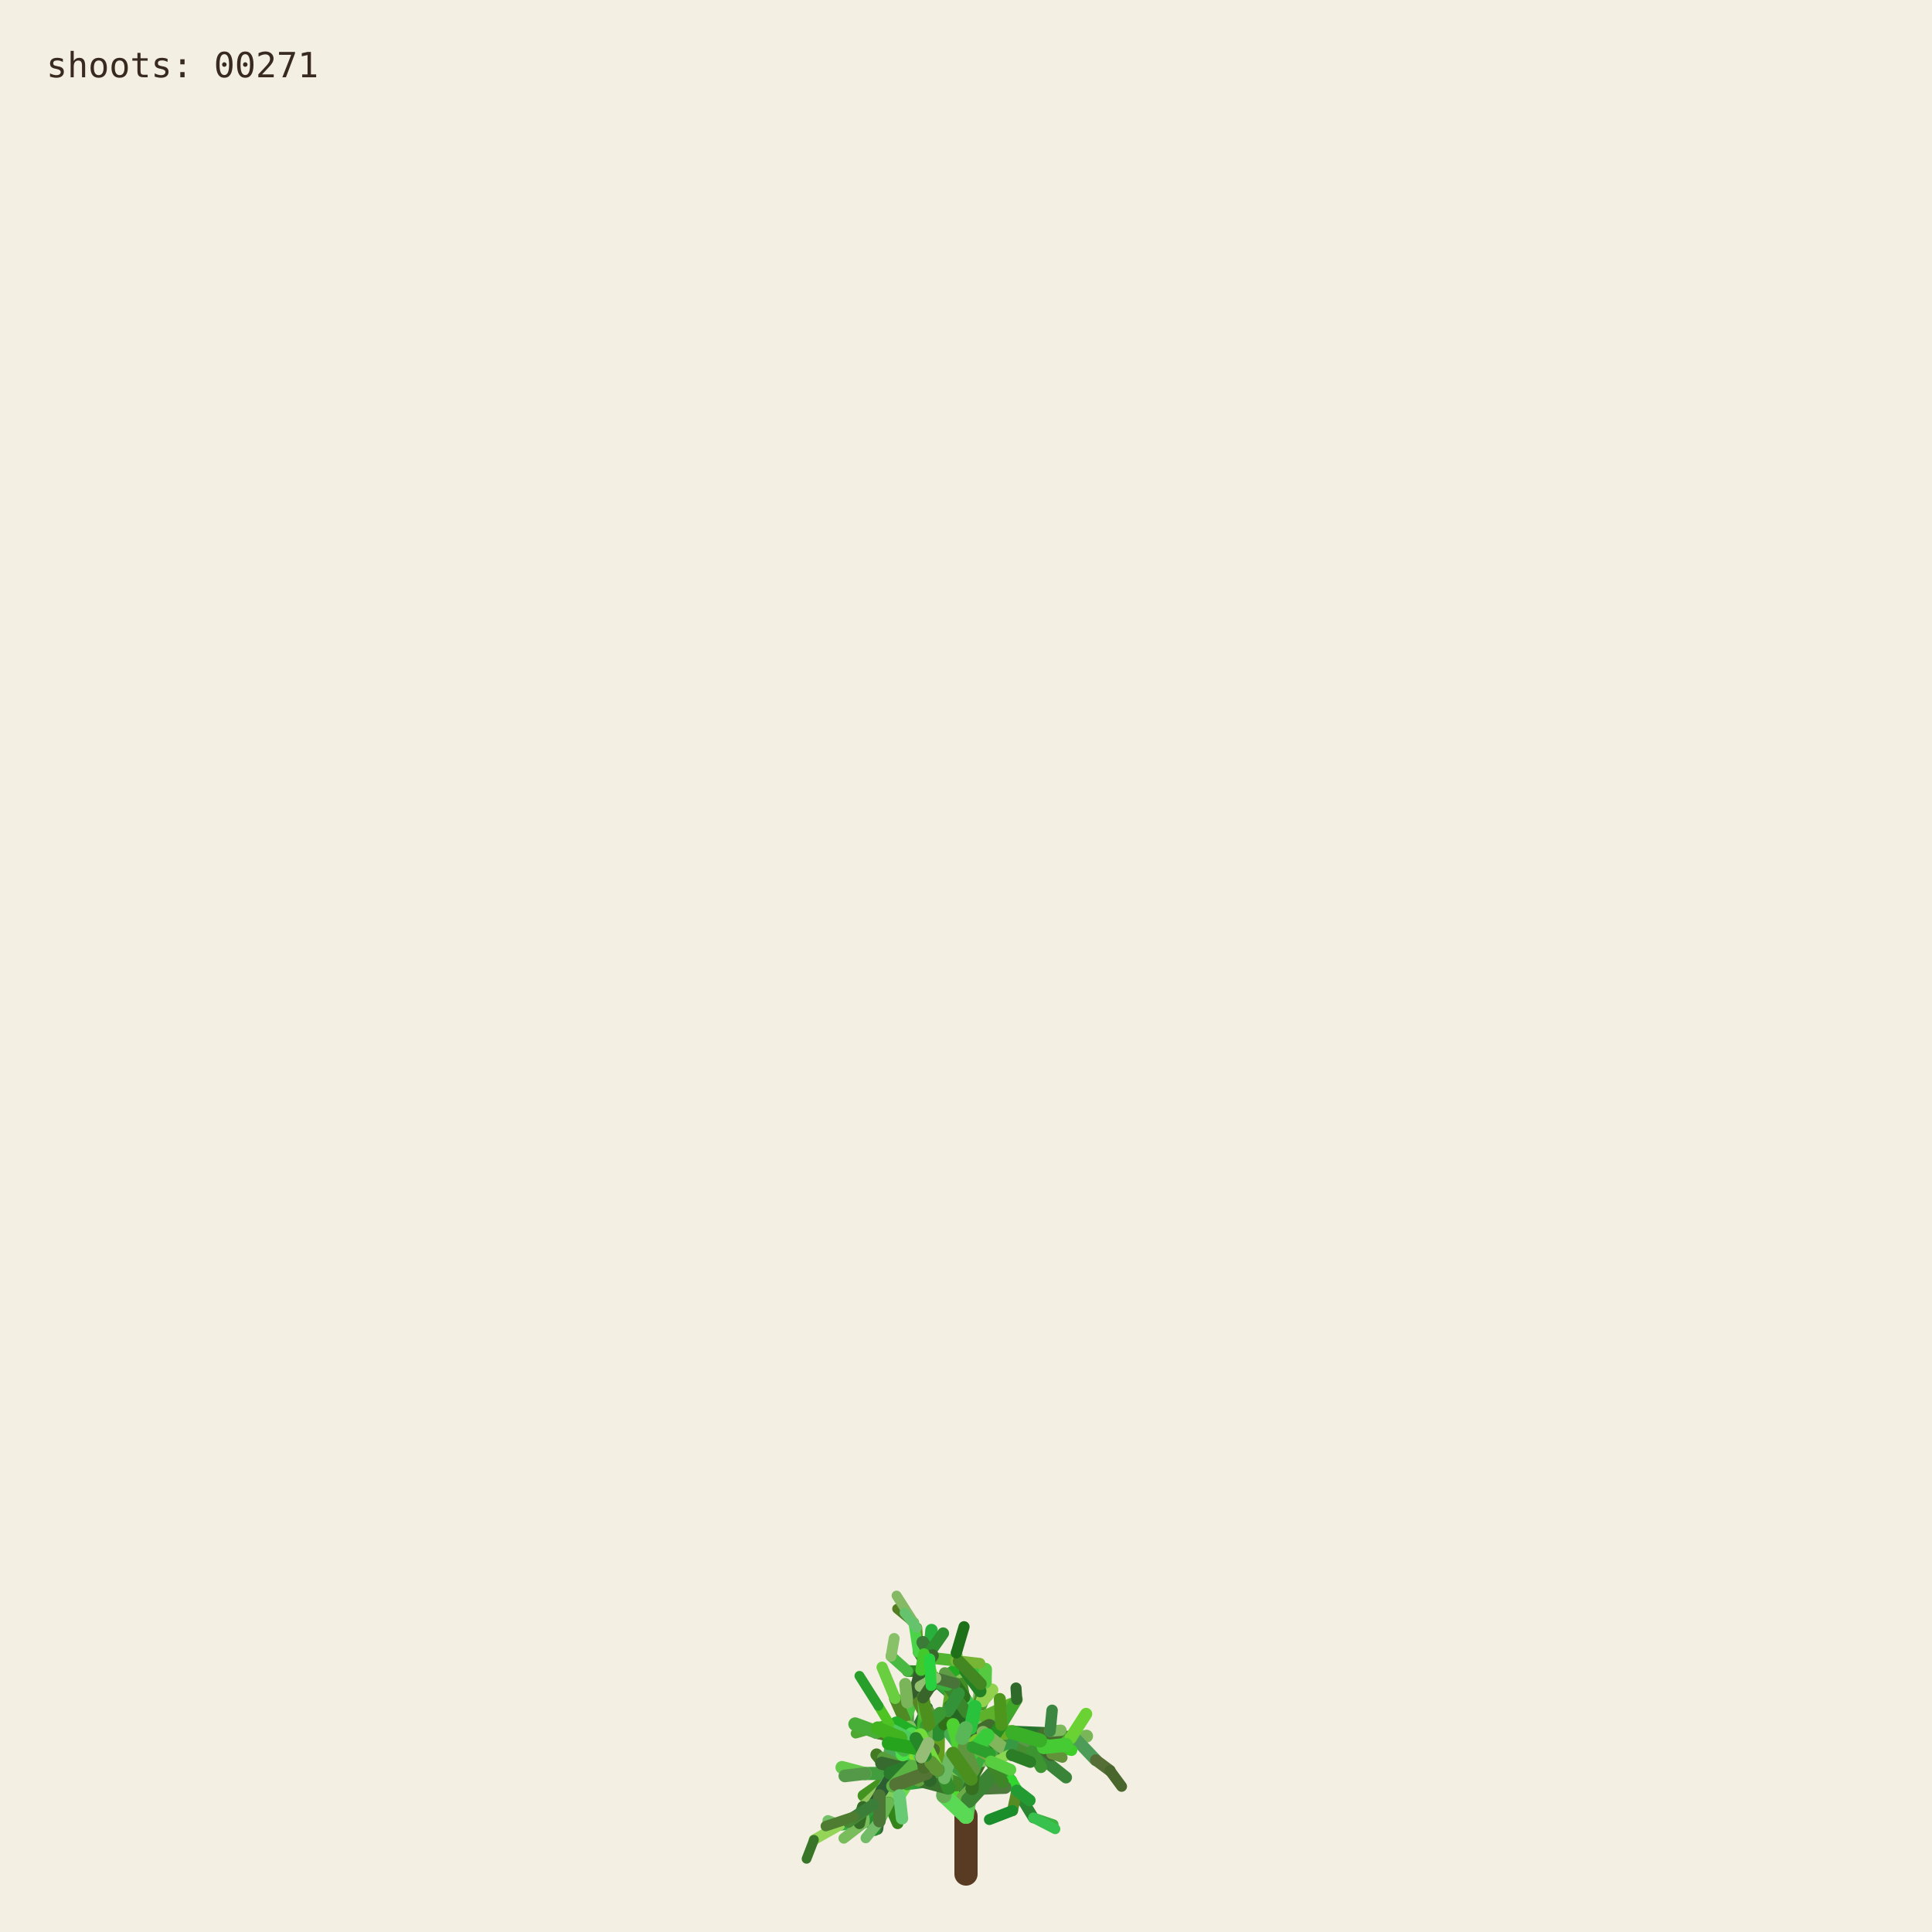
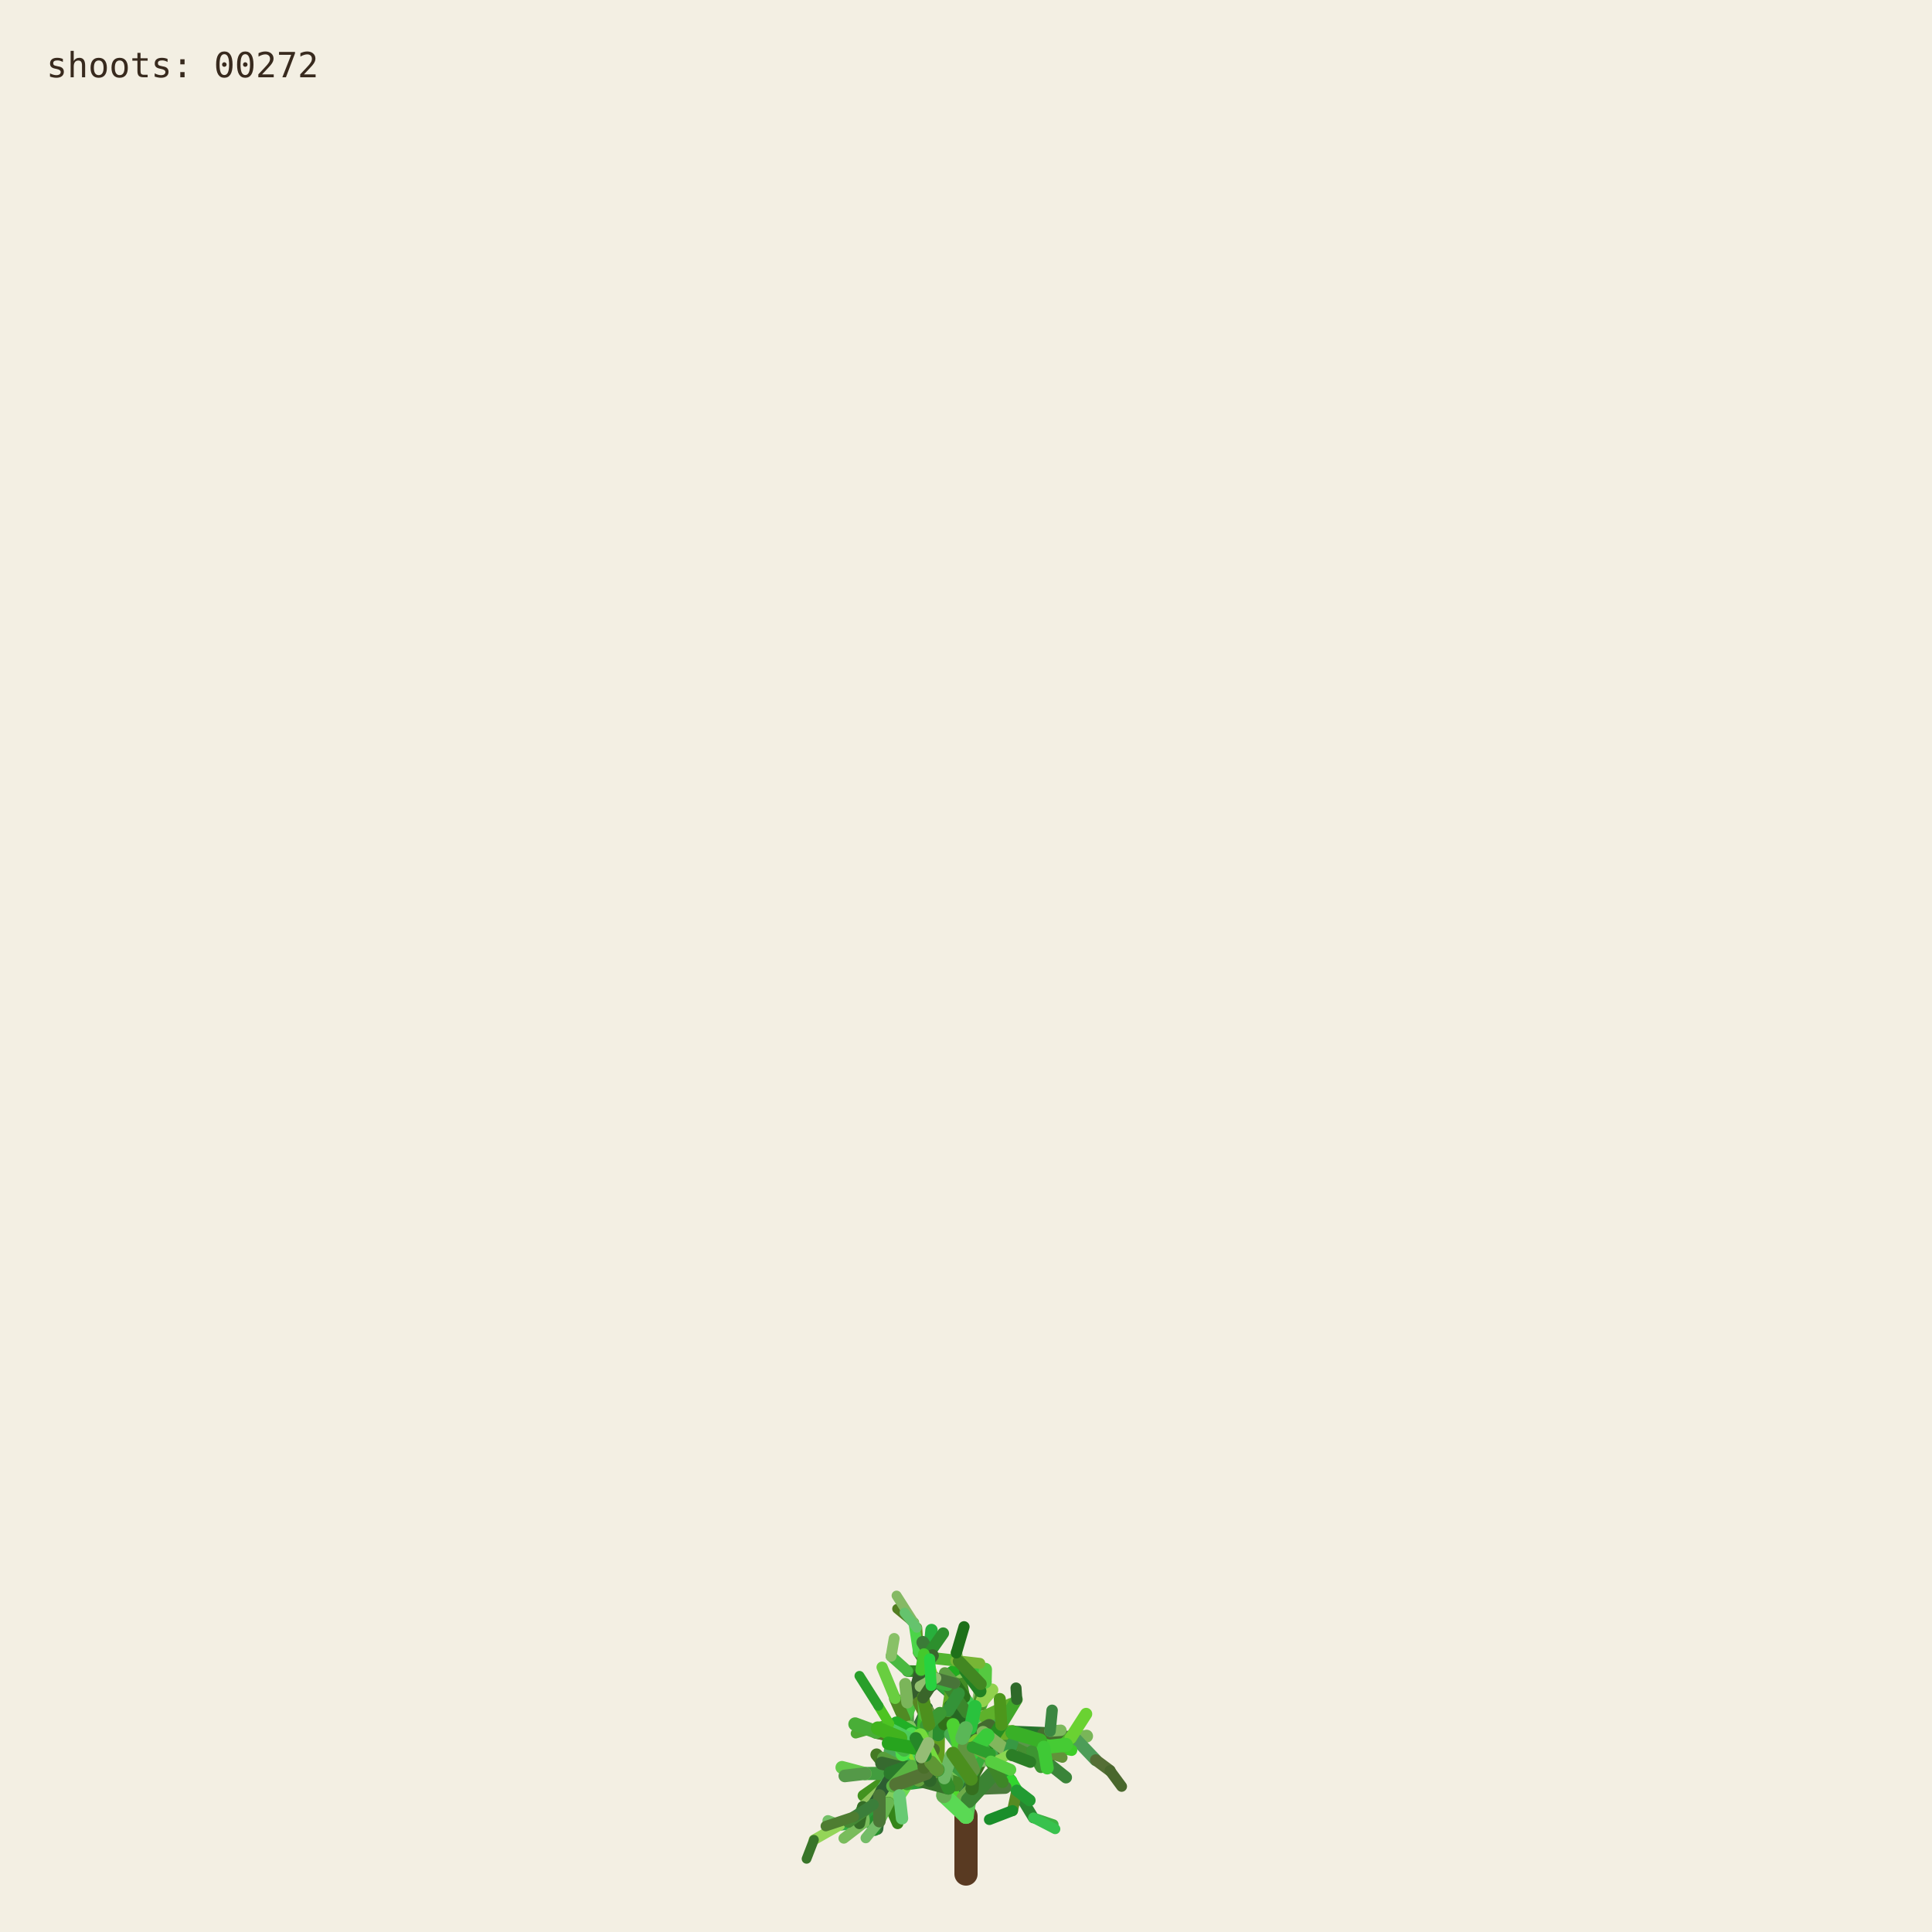
<svg xmlns="http://www.w3.org/2000/svg" viewBox="0 0 1000 1000" role="img" aria-labelledby="title desc">
  <rect width="1000" height="1000" fill="#f3efe3" />
  <g fill="none" stroke-linecap="round">
    <path d="M500 970 L500 940" stroke="#593a22" stroke-width="12" />
    <path d="M500.000 940.000 L494.591 923.254" stroke="hsl(89 50% 51%)" stroke-width="8.067" data-shoot="1" />
    <path d="M500.000 940.000 L498.548 930.480" stroke="hsl(108 42% 32%)" stroke-width="7.603" data-shoot="2" />
    <path d="M494.591 923.254 L485.237 916.016" stroke="hsl(129 39% 53%)" stroke-width="7.427" data-shoot="3" />
    <path d="M498.548 930.480 L502.606 920.794" stroke="hsl(125 41% 32%)" stroke-width="7.235" data-shoot="4" />
    <path d="M502.606 920.794 L496.770 905.343" stroke="hsl(93 34% 43%)" stroke-width="7.253" data-shoot="5" />
    <path d="M494.591 923.254 L497.365 909.040" stroke="hsl(116 35% 60%)" stroke-width="8.012" data-shoot="6" />
    <path d="M485.237 916.016 L485.497 897.710" stroke="hsl(89 69% 37%)" stroke-width="7.213" data-shoot="7" />
    <path d="M496.770 905.343 L501.215 895.004" stroke="hsl(92 66% 60%)" stroke-width="7.141" data-shoot="8" />
    <path d="M497.365 909.040 L506.164 896.866" stroke="hsl(126 59% 38%)" stroke-width="8.073" data-shoot="9" />
    <path d="M501.215 895.004 L510.832 888.548" stroke="hsl(91 35% 42%)" stroke-width="6.879" data-shoot="10" />
    <path d="M485.497 897.710 L493.416 891.622" stroke="hsl(104 36% 49%)" stroke-width="7.124" data-shoot="11" />
    <path d="M500.000 940.000 L490.927 925.443" stroke="hsl(108 70% 51%)" stroke-width="7.399" data-shoot="12" />
    <path d="M485.237 916.016 L479.157 913.325" stroke="hsl(112 69% 34%)" stroke-width="7.149" data-shoot="13" />
    <path d="M490.927 925.443 L481.351 921.527" stroke="hsl(111 58% 32%)" stroke-width="6.945" data-shoot="14" />
    <path d="M498.548 930.480 L503.173 925.799" stroke="hsl(98 40% 48%)" stroke-width="6.990" data-shoot="15" />
    <path d="M496.770 905.343 L505.035 888.845" stroke="hsl(101 68% 48%)" stroke-width="6.979" data-shoot="16" />
    <path d="M493.416 891.622 L508.817 896.643" stroke="hsl(128 70% 39%)" stroke-width="6.561" data-shoot="17" />
    <path d="M479.157 913.325 L469.750 899.500" stroke="hsl(95 57% 50%)" stroke-width="7.139" data-shoot="18" />
    <path d="M505.035 888.845 L508.436 880.301" stroke="hsl(98 53% 41%)" stroke-width="6.832" data-shoot="19" />
    <path d="M501.215 895.004 L501.550 888.479" stroke="hsl(112 68% 42%)" stroke-width="6.773" data-shoot="20" />
    <path d="M485.237 916.016 L479.029 908.697" stroke="hsl(100 57% 53%)" stroke-width="6.945" data-shoot="21" />
    <path d="M502.606 920.794 L496.127 911.207" stroke="hsl(123 62% 40%)" stroke-width="6.865" data-shoot="22" />
    <path d="M496.127 911.207 L497.635 896.782" stroke="hsl(93 65% 34%)" stroke-width="6.505" data-shoot="23" />
    <path d="M494.591 923.254 L500.793 909.571" stroke="hsl(113 71% 34%)" stroke-width="7.895" data-shoot="24" />
    <path d="M485.237 916.016 L479.462 917.793" stroke="hsl(99 66% 28%)" stroke-width="7.154" data-shoot="25" />
    <path d="M485.237 916.016 L473.231 912.147" stroke="hsl(93 38% 42%)" stroke-width="6.997" data-shoot="26" />
    <path d="M485.237 916.016 L473.737 913.680" stroke="hsl(114 35% 58%)" stroke-width="6.828" data-shoot="27" />
    <path d="M497.635 896.782 L497.395 881.015" stroke="hsl(110 56% 51%)" stroke-width="6.336" data-shoot="28" />
    <path d="M469.750 899.500 L453.522 896.436" stroke="hsl(121 37% 46%)" stroke-width="7.140" data-shoot="29" />
    <path d="M481.351 921.527 L469.530 923.105" stroke="hsl(126 55% 40%)" stroke-width="6.995" data-shoot="30" />
    <path d="M505.035 888.845 L499.035 878.436" stroke="hsl(88 42% 31%)" stroke-width="6.545" data-shoot="31" />
    <path d="M502.606 920.794 L507.653 911.330" stroke="hsl(99 57% 28%)" stroke-width="6.856" data-shoot="32" />
    <path d="M481.351 921.527 L478.279 914.724" stroke="hsl(122 35% 29%)" stroke-width="6.742" data-shoot="33" />
    <path d="M508.817 896.643 L522.168 900.369" stroke="hsl(122 67% 50%)" stroke-width="6.210" data-shoot="34" />
    <path d="M479.029 908.697 L477.185 899.261" stroke="hsl(124 64% 35%)" stroke-width="6.693" data-shoot="35" />
    <path d="M494.591 923.254 L498.563 913.442" stroke="hsl(122 45% 42%)" stroke-width="7.987" data-shoot="36" />
    <path d="M473.737 913.680 L467.283 915.265" stroke="hsl(125 60% 37%)" stroke-width="6.814" data-shoot="37" />
    <path d="M481.351 921.527 L469.226 908.135" stroke="hsl(113 69% 37%)" stroke-width="6.660" data-shoot="38" />
    <path d="M473.231 912.147 L461.374 919.424" stroke="hsl(100 70% 60%)" stroke-width="6.453" data-shoot="39" />
    <path d="M497.635 896.782 L500.334 886.420" stroke="hsl(108 47% 53%)" stroke-width="6.302" data-shoot="40" />
    <path d="M467.283 915.265 L455.168 929.331" stroke="hsl(120 40% 35%)" stroke-width="6.786" data-shoot="41" />
    <path d="M508.817 896.643 L512.869 911.725" stroke="hsl(110 63% 40%)" stroke-width="6.518" data-shoot="42" />
    <path d="M496.127 911.207 L497.987 905.795" stroke="hsl(115 70% 35%)" stroke-width="6.363" data-shoot="43" />
    <path d="M507.653 911.330 L512.674 910.357" stroke="hsl(104 36% 57%)" stroke-width="6.747" data-shoot="44" />
    <path d="M479.157 913.325 L470.181 917.185" stroke="hsl(95 64% 53%)" stroke-width="6.833" data-shoot="45" />
    <path d="M469.750 899.500 L469.633 881.151" stroke="hsl(111 38% 45%)" stroke-width="6.815" data-shoot="46" />
    <path d="M479.029 908.697 L480.879 892.655" stroke="hsl(102 44% 35%)" stroke-width="6.467" data-shoot="47" />
    <path d="M500.334 886.420 L507.457 881.593" stroke="hsl(118 47% 56%)" stroke-width="6.197" data-shoot="48" />
    <path d="M461.374 919.424 L446.935 929.431" stroke="hsl(102 65% 35%)" stroke-width="6.069" data-shoot="49" />
    <path d="M508.436 880.301 L507.585 871.602" stroke="hsl(97 61% 57%)" stroke-width="6.448" data-shoot="50" />
    <path d="M512.674 910.357 L523.304 921.702" stroke="hsl(122 61% 39%)" stroke-width="6.341" data-shoot="51" />
    <path d="M500.000 940.000 L501.279 931.882" stroke="hsl(118 51% 56%)" stroke-width="7.998" data-shoot="52" />
    <path d="M499.035 878.436 L496.590 865.625" stroke="hsl(103 58% 35%)" stroke-width="6.115" data-shoot="53" />
    <path d="M485.497 897.710 L488.970 892.287" stroke="hsl(123 54% 36%)" stroke-width="7.087" data-shoot="54" />
    <path d="M496.590 865.625 L495.009 855.557" stroke="hsl(97 49% 56%)" stroke-width="6.061" data-shoot="55" />
    <path d="M469.633 881.151 L484.418 870.623" stroke="hsl(128 48% 30%)" stroke-width="6.659" data-shoot="56" />
    <path d="M485.237 916.016 L477.752 911.974" stroke="hsl(90 58% 50%)" stroke-width="6.898" data-shoot="57" />
    <path d="M498.563 913.442 L502.383 908.863" stroke="hsl(97 61% 59%)" stroke-width="7.688" data-shoot="58" />
    <path d="M479.157 913.325 L464.639 921.037" stroke="hsl(94 69% 32%)" stroke-width="6.531" data-shoot="59" />
    <path d="M478.279 914.724 L471.794 900.929" stroke="hsl(117 71% 29%)" stroke-width="6.231" data-shoot="60" />
    <path d="M522.168 900.369 L536.734 901.964" stroke="hsl(111 46% 60%)" stroke-width="6.038" data-shoot="61" />
    <path d="M471.794 900.929 L465.848 895.170" stroke="hsl(103 40% 56%)" stroke-width="5.768" data-shoot="62" />
    <path d="M469.750 899.500 L468.128 889.982" stroke="hsl(93 64% 30%)" stroke-width="6.667" data-shoot="63" />
    <path d="M477.185 899.261 L475.657 893.582" stroke="hsl(113 52% 40%)" stroke-width="6.319" data-shoot="64" />
    <path d="M479.029 908.697 L474.737 903.891" stroke="hsl(93 52% 43%)" stroke-width="6.709" data-shoot="65" />
    <path d="M523.304 921.702 L526.314 926.781" stroke="hsl(119 67% 51%)" stroke-width="6.166" data-shoot="66" />
    <path d="M505.035 888.845 L507.387 875.338" stroke="hsl(96 40% 59%)" stroke-width="6.739" data-shoot="67" />
    <path d="M522.168 900.369 L537.413 908.545" stroke="hsl(99 61% 27%)" stroke-width="6.155" data-shoot="68" />
    <path d="M497.395 881.015 L483.011 868.683" stroke="hsl(129 53% 36%)" stroke-width="6.314" data-shoot="69" />
    <path d="M522.168 900.369 L534.219 906.339" stroke="hsl(108 48% 38%)" stroke-width="6.199" data-shoot="70" />
    <path d="M493.416 891.622 L507.262 882.093" stroke="hsl(127 63% 43%)" stroke-width="6.826" data-shoot="71" />
    <path d="M502.383 908.863 L508.238 907.761" stroke="hsl(99 66% 30%)" stroke-width="7.032" data-shoot="72" />
    <path d="M508.817 896.643 L514.829 892.790" stroke="hsl(125 40% 46%)" stroke-width="6.585" data-shoot="73" />
    <path d="M468.128 889.982 L473.133 877.764" stroke="hsl(115 52% 51%)" stroke-width="6.671" data-shoot="74" />
    <path d="M465.848 895.170 L460.313 892.280" stroke="hsl(102 70% 44%)" stroke-width="5.549" data-shoot="75" />
    <path d="M468.128 889.982 L463.284 879.089" stroke="hsl(94 59% 34%)" stroke-width="6.302" data-shoot="76" />
    <path d="M461.374 919.424 L456.357 926.300" stroke="hsl(126 42% 53%)" stroke-width="6.125" data-shoot="77" />
    <path d="M483.011 868.683 L476.458 865.059" stroke="hsl(124 68% 42%)" stroke-width="6.199" data-shoot="78" />
    <path d="M455.168 929.331 L454.837 939.862" stroke="hsl(125 68% 35%)" stroke-width="6.316" data-shoot="79" />
    <path d="M534.219 906.339 L550.383 905.736" stroke="hsl(112 63% 35%)" stroke-width="5.969" data-shoot="80" />
    <path d="M470.181 917.185 L459.860 933.116" stroke="hsl(100 53% 58%)" stroke-width="6.224" data-shoot="81" />
    <path d="M497.395 881.015 L484.197 869.260" stroke="hsl(122 53% 43%)" stroke-width="5.862" data-shoot="82" />
    <path d="M536.734 901.964 L543.504 896.023" stroke="hsl(116 68% 27%)" stroke-width="5.871" data-shoot="83" />
    <path d="M476.458 865.059 L469.801 864.922" stroke="hsl(112 62% 33%)" stroke-width="6.006" data-shoot="84" />
    <path d="M506.164 896.866 L524.059 896.699" stroke="hsl(91 64% 42%)" stroke-width="7.575" data-shoot="85" />
    <path d="M485.237 916.016 L472.910 908.590" stroke="hsl(102 57% 31%)" stroke-width="6.875" data-shoot="86" />
    <path d="M469.530 923.105 L465.520 929.278" stroke="hsl(107 67% 59%)" stroke-width="6.616" data-shoot="87" />
    <path d="M505.035 888.845 L509.868 870.612" stroke="hsl(101 57% 37%)" stroke-width="6.791" data-shoot="88" />
    <path d="M493.416 891.622 L509.951 888.485" stroke="hsl(92 44% 58%)" stroke-width="6.812" data-shoot="89" />
    <path d="M503.173 925.799 L520.191 925.155" stroke="hsl(105 34% 36%)" stroke-width="6.682" data-shoot="90" />
    <path d="M474.737 903.891 L466.772 894.583" stroke="hsl(116 48% 51%)" stroke-width="6.158" data-shoot="91" />
    <path d="M484.197 869.260 L475.358 855.233" stroke="hsl(100 34% 37%)" stroke-width="5.647" data-shoot="92" />
    <path d="M505.035 888.845 L500.829 880.951" stroke="hsl(127 58% 52%)" stroke-width="6.474" data-shoot="93" />
    <path d="M479.157 913.325 L471.905 914.367" stroke="hsl(125 48% 52%)" stroke-width="6.716" data-shoot="94" />
    <path d="M501.279 931.882 L513.403 918.671" stroke="hsl(114 44% 36%)" stroke-width="7.978" data-shoot="95" />
    <path d="M524.059 896.699 L540.269 904.338" stroke="hsl(108 35% 44%)" stroke-width="7.297" data-shoot="96" />
    <path d="M524.059 896.699 L540.170 897.356" stroke="hsl(125 52% 30%)" stroke-width="6.964" data-shoot="97" />
    <path d="M497.635 896.782 L497.191 889.399" stroke="hsl(88 69% 31%)" stroke-width="6.119" data-shoot="98" />
    <path d="M508.436 880.301 L513.376 874.721" stroke="hsl(89 59% 56%)" stroke-width="6.732" data-shoot="99" />
    <path d="M469.530 923.105 L461.520 917.825" stroke="hsl(113 54% 40%)" stroke-width="7.033" data-shoot="100" />
    <path d="M473.133 877.764 L476.780 864.372" stroke="hsl(110 34% 27%)" stroke-width="6.596" data-shoot="101" />
    <path d="M471.794 900.929 L479.914 884.001" stroke="hsl(126 41% 32%)" stroke-width="6.024" data-shoot="102" />
    <path d="M512.674 910.357 L522.333 907.203" stroke="hsl(103 64% 43%)" stroke-width="6.219" data-shoot="103" />
    <path d="M509.868 870.612 L506.361 863.395" stroke="hsl(120 56% 49%)" stroke-width="6.521" data-shoot="104" />
    <path d="M540.170 897.356 L556.575 899.863" stroke="hsl(100 40% 31%)" stroke-width="6.676" data-shoot="105" />
    <path d="M459.860 933.116 L464.616 943.790" stroke="hsl(105 68% 31%)" stroke-width="5.925" data-shoot="106" />
    <path d="M461.520 917.825 L453.738 908.211" stroke="hsl(98 54% 31%)" stroke-width="6.452" data-shoot="107" />
    <path d="M509.951 888.485 L523.296 882.278" stroke="hsl(97 61% 43%)" stroke-width="6.765" data-shoot="108" />
    <path d="M479.029 908.697 L460.671 906.383" stroke="hsl(128 39% 48%)" stroke-width="6.494" data-shoot="109" />
    <path d="M469.633 881.151 L468.563 871.658" stroke="hsl(98 38% 53%)" stroke-width="6.301" data-shoot="110" />
    <path d="M456.357 926.300 L446.582 935.154" stroke="hsl(90 47% 57%)" stroke-width="5.838" data-shoot="111" />
    <path d="M488.970 892.287 L490.829 885.358" stroke="hsl(104 63% 27%)" stroke-width="6.888" data-shoot="112" />
    <path d="M499.035 878.436 L493.946 871.238" stroke="hsl(110 61% 28%)" stroke-width="6.405" data-shoot="113" />
    <path d="M503.173 925.799 L503.949 916.037" stroke="hsl(108 61% 30%)" stroke-width="6.764" data-shoot="114" />
    <path d="M484.418 870.623 L497.330 862.535" stroke="hsl(119 70% 40%)" stroke-width="6.117" data-shoot="115" />
    <path d="M476.780 864.372 L482.198 858.124" stroke="hsl(97 71% 34%)" stroke-width="6.331" data-shoot="116" />
    <path d="M459.860 933.116 L450.375 943.022" stroke="hsl(119 67% 40%)" stroke-width="6.054" data-shoot="117" />
    <path d="M537.413 908.545 L551.771 920.000" stroke="hsl(119 40% 37%)" stroke-width="6.202" data-shoot="118" />
    <path d="M476.780 864.372 L481.041 855.578" stroke="hsl(128 51% 38%)" stroke-width="6.621" data-shoot="119" />
    <path d="M475.358 855.233 L474.548 842.544" stroke="hsl(89 65% 36%)" stroke-width="5.593" data-shoot="120" />
    <path d="M479.029 908.697 L479.467 893.313" stroke="hsl(105 42% 49%)" stroke-width="6.799" data-shoot="121" />
    <path d="M494.591 923.254 L484.466 914.996" stroke="hsl(104 48% 55%)" stroke-width="7.531" data-shoot="122" />
    <path d="M503.173 925.799 L503.396 917.056" stroke="hsl(104 56% 28%)" stroke-width="6.644" data-shoot="123" />
    <path d="M493.946 871.238 L489.038 865.959" stroke="hsl(102 40% 44%)" stroke-width="6.042" data-shoot="124" />
    <path d="M467.283 915.265 L457.242 909.920" stroke="hsl(103 45% 43%)" stroke-width="6.457" data-shoot="125" />
    <path d="M471.794 900.929 L454.133 896.956" stroke="hsl(89 50% 31%)" stroke-width="6.180" data-shoot="126" />
    <path d="M454.837 939.862 L454.096 946.606" stroke="hsl(125 36% 31%)" stroke-width="6.220" data-shoot="127" />
    <path d="M481.041 855.578 L482.155 843.709" stroke="hsl(129 63% 42%)" stroke-width="6.417" data-shoot="128" />
    <path d="M490.829 885.358 L492.861 872.817" stroke="hsl(95 65% 40%)" stroke-width="6.754" data-shoot="129" />
    <path d="M478.279 914.724 L465.635 903.587" stroke="hsl(96 66% 52%)" stroke-width="6.672" data-shoot="130" />
    <path d="M450.375 943.022 L434.576 944.722" stroke="hsl(127 55% 44%)" stroke-width="5.725" data-shoot="131" />
    <path d="M459.860 933.116 L451.962 941.801" stroke="hsl(127 54% 57%)" stroke-width="5.888" data-shoot="132" />
    <path d="M526.314 926.781 L534.894 940.878" stroke="hsl(125 53% 34%)" stroke-width="5.720" data-shoot="133" />
    <path d="M456.357 926.300 L449.709 941.533" stroke="hsl(112 47% 29%)" stroke-width="5.948" data-shoot="134" />
    <path d="M556.575 899.863 L562.434 898.624" stroke="hsl(99 39% 53%)" stroke-width="6.651" data-shoot="135" />
    <path d="M556.575 899.863 L567.158 910.979" stroke="hsl(128 34% 46%)" stroke-width="6.350" data-shoot="136" />
    <path d="M461.520 917.825 L447.767 917.982" stroke="hsl(118 43% 43%)" stroke-width="6.808" data-shoot="137" />
    <path d="M502.383 908.863 L502.275 894.506" stroke="hsl(114 52% 34%)" stroke-width="7.514" data-shoot="138" />
    <path d="M484.466 914.996 L469.919 914.610" stroke="hsl(90 45% 56%)" stroke-width="7.261" data-shoot="139" />
    <path d="M506.164 896.866 L511.996 893.538" stroke="hsl(100 40% 30%)" stroke-width="7.562" data-shoot="140" />
    <path d="M508.238 907.761 L516.195 908.520" stroke="hsl(102 44% 31%)" stroke-width="6.802" data-shoot="141" />
    <path d="M536.734 901.964 L544.250 907.905" stroke="hsl(91 54% 33%)" stroke-width="5.663" data-shoot="142" />
    <path d="M479.157 913.325 L471.950 914.117" stroke="hsl(102 39% 34%)" stroke-width="6.550" data-shoot="143" />
    <path d="M494.591 923.254 L482.152 919.513" stroke="hsl(104 56% 35%)" stroke-width="7.930" data-shoot="144" />
    <path d="M508.817 896.643 L515.085 912.072" stroke="hsl(125 43% 46%)" stroke-width="6.163" data-shoot="145" />
    <path d="M482.152 919.513 L467.316 907.872" stroke="hsl(97 66% 48%)" stroke-width="7.452" data-shoot="146" />
    <path d="M480.879 892.655 L475.418 881.125" stroke="hsl(88 59% 33%)" stroke-width="5.933" data-shoot="147" />
    <path d="M540.269 904.338 L549.716 904.178" stroke="hsl(92 48% 60%)" stroke-width="6.883" data-shoot="148" />
    <path d="M467.316 907.872 L467.480 902.032" stroke="hsl(120 56% 54%)" stroke-width="7.156" data-shoot="149" />
    <path d="M483.011 868.683 L480.032 858.496" stroke="hsl(90 69% 50%)" stroke-width="5.778" data-shoot="150" />
    <path d="M497.191 889.399 L491.630 882.997" stroke="hsl(116 51% 27%)" stroke-width="6.106" data-shoot="151" />
    <path d="M482.152 919.513 L478.791 913.069" stroke="hsl(91 53% 41%)" stroke-width="7.533" data-shoot="152" />
    <path d="M543.504 896.023 L549.105 895.596" stroke="hsl(100 40% 55%)" stroke-width="5.914" data-shoot="153" />
    <path d="M467.283 915.265 L456.437 912.665" stroke="hsl(113 38% 30%)" stroke-width="6.866" data-shoot="154" />
    <path d="M567.158 910.979 L574.486 916.440" stroke="hsl(88 35% 32%)" stroke-width="5.955" data-shoot="155" />
    <path d="M512.869 911.725 L518.866 922.323" stroke="hsl(106 54% 34%)" stroke-width="6.353" data-shoot="156" />
    <path d="M500.334 886.420 L490.418 872.350" stroke="hsl(110 51% 35%)" stroke-width="6.150" data-shoot="157" />
    <path d="M500.793 909.571 L498.095 899.473" stroke="hsl(109 69% 28%)" stroke-width="7.556" data-shoot="158" />
    <path d="M449.709 941.533 L436.765 951.498" stroke="hsl(102 42% 55%)" stroke-width="5.534" data-shoot="159" />
    <path d="M508.238 907.761 L518.302 892.720" stroke="hsl(117 63% 34%)" stroke-width="6.708" data-shoot="160" />
    <path d="M475.358 855.233 L472.993 839.858" stroke="hsl(119 62% 56%)" stroke-width="5.562" data-shoot="161" />
    <path d="M502.275 894.506 L504.670 883.372" stroke="hsl(128 65% 46%)" stroke-width="6.876" data-shoot="162" />
    <path d="M540.269 904.338 L544.102 907.850" stroke="hsl(99 35% 29%)" stroke-width="7.336" data-shoot="163" />
    <path d="M536.734 901.964 L554.643 905.916" stroke="hsl(112 68% 48%)" stroke-width="5.906" data-shoot="164" />
    <path d="M497.365 909.040 L505.842 901.224" stroke="hsl(91 65% 48%)" stroke-width="7.533" data-shoot="165" />
    <path d="M478.279 914.724 L467.960 905.929" stroke="hsl(128 59% 50%)" stroke-width="6.781" data-shoot="166" />
    <path d="M461.374 919.424 L451.958 934.122" stroke="hsl(127 35% 27%)" stroke-width="6.092" data-shoot="167" />
    <path d="M463.284 879.089 L456.576 862.947" stroke="hsl(103 59% 53%)" stroke-width="5.809" data-shoot="168" />
    <path d="M500.000 940.000 L488.580 929.317" stroke="hsl(117 64% 59%)" stroke-width="8.005" data-shoot="169" />
    <path d="M447.767 917.982 L435.801 914.831" stroke="hsl(108 55% 54%)" stroke-width="6.726" data-shoot="170" />
    <path d="M477.752 911.974 L468.826 903.841" stroke="hsl(89 70% 51%)" stroke-width="6.964" data-shoot="171" />
    <path d="M469.919 914.610 L460.892 917.724" stroke="hsl(121 49% 32%)" stroke-width="7.015" data-shoot="172" />
    <path d="M503.396 917.056 L509.013 905.051" stroke="hsl(120 50% 45%)" stroke-width="6.671" data-shoot="173" />
    <path d="M549.716 904.178 L554.177 899.548" stroke="hsl(106 62% 45%)" stroke-width="6.645" data-shoot="174" />
    <path d="M460.313 892.280 L442.892 897.267" stroke="hsl(106 54% 43%)" stroke-width="5.141" data-shoot="175" />
    <path d="M490.418 872.350 L480.658 869.975" stroke="hsl(120 49% 46%)" stroke-width="5.821" data-shoot="176" />
    <path d="M479.467 893.313 L480.721 885.946" stroke="hsl(94 40% 41%)" stroke-width="6.222" data-shoot="177" />
    <path d="M488.580 929.317 L489.421 919.838" stroke="hsl(107 36% 50%)" stroke-width="7.943" data-shoot="178" />
    <path d="M526.314 926.781 L524.087 937.173" stroke="hsl(90 60% 34%)" stroke-width="5.700" data-shoot="179" />
    <path d="M490.927 925.443 L475.469 921.381" stroke="hsl(110 44% 31%)" stroke-width="6.893" data-shoot="180" />
    <path d="M518.302 892.720 L526.275 879.623" stroke="hsl(109 60% 41%)" stroke-width="6.159" data-shoot="181" />
    <path d="M469.750 899.500 L470.711 894.119" stroke="hsl(100 45% 57%)" stroke-width="7.025" data-shoot="182" />
    <path d="M534.219 906.339 L538.815 914.656" stroke="hsl(113 50% 39%)" stroke-width="6.149" data-shoot="183" />
    <path d="M472.993 839.858 L464.334 832.716" stroke="hsl(88 58% 31%)" stroke-width="5.062" data-shoot="184" />
    <path d="M469.801 864.922 L461.240 857.253" stroke="hsl(116 48% 49%)" stroke-width="5.656" data-shoot="185" />
    <path d="M461.240 857.253 L462.820 848.066" stroke="hsl(98 42% 58%)" stroke-width="5.640" data-shoot="186" />
    <path d="M490.829 885.358 L496.165 876.536" stroke="hsl(123 48% 39%)" stroke-width="6.482" data-shoot="187" />
    <path d="M508.817 896.643 L523.679 908.324" stroke="hsl(95 38% 54%)" stroke-width="6.611" data-shoot="188" />
    <path d="M500.793 909.571 L510.860 898.419" stroke="hsl(120 58% 51%)" stroke-width="7.770" data-shoot="189" />
    <path d="M459.860 933.116 L453.365 941.926" stroke="hsl(97 61% 35%)" stroke-width="6.281" data-shoot="190" />
    <path d="M509.868 870.612 L510.029 864.082" stroke="hsl(111 56% 52%)" stroke-width="6.833" data-shoot="191" />
    <path d="M453.522 896.436 L442.603 892.401" stroke="hsl(111 52% 45%)" stroke-width="7.032" data-shoot="192" />
    <path d="M543.504 896.023 L544.565 885.256" stroke="hsl(125 39% 38%)" stroke-width="5.927" data-shoot="193" />
    <path d="M482.198 858.124 L494.767 859.537" stroke="hsl(105 58% 45%)" stroke-width="6.146" data-shoot="194" />
    <path d="M497.987 905.795 L491.843 897.531" stroke="hsl(125 41% 48%)" stroke-width="6.386" data-shoot="195" />
    <path d="M493.946 871.238 L484.320 868.578" stroke="hsl(105 34% 34%)" stroke-width="5.939" data-shoot="196" />
    <path d="M477.185 899.261 L478.390 887.971" stroke="hsl(112 65% 44%)" stroke-width="6.377" data-shoot="197" />
    <path d="M434.576 944.722 L428.556 942.373" stroke="hsl(112 41% 58%)" stroke-width="5.738" data-shoot="198" />
    <path d="M497.987 905.795 L503.196 904.331" stroke="hsl(89 46% 31%)" stroke-width="5.847" data-shoot="199" />
    <path d="M467.316 907.872 L466.023 899.585" stroke="hsl(119 71% 58%)" stroke-width="7.258" data-shoot="200" />
    <path d="M526.314 926.781 L532.954 931.860" stroke="hsl(128 64% 37%)" stroke-width="6.148" data-shoot="201" />
    <path d="M467.960 905.929 L464.039 902.533" stroke="hsl(119 46% 49%)" stroke-width="6.612" data-shoot="202" />
    <path d="M477.185 899.261 L463.879 891.609" stroke="hsl(122 68% 41%)" stroke-width="6.319" data-shoot="203" />
    <path d="M475.469 921.381 L469.599 917.437" stroke="hsl(97 45% 44%)" stroke-width="6.783" data-shoot="204" />
    <path d="M478.279 914.724 L471.801 897.415" stroke="hsl(121 65% 58%)" stroke-width="6.714" data-shoot="205" />
    <path d="M554.177 899.548 L562.169 887.143" stroke="hsl(99 64% 51%)" stroke-width="6.341" data-shoot="206" />
    <path d="M526.275 879.623 L525.887 873.699" stroke="hsl(115 43% 29%)" stroke-width="5.721" data-shoot="207" />
    <path d="M481.041 855.578 L477.626 850.058" stroke="hsl(117 38% 35%)" stroke-width="6.581" data-shoot="208" />
    <path d="M496.770 905.343 L493.304 892.691" stroke="hsl(110 64% 51%)" stroke-width="6.797" data-shoot="209" />
    <path d="M469.750 899.500 L458.957 894.086" stroke="hsl(127 55% 55%)" stroke-width="6.620" data-shoot="210" />
    <path d="M490.927 925.443 L488.767 920.422" stroke="hsl(115 54% 36%)" stroke-width="6.870" data-shoot="211" />
    <path d="M481.041 855.578 L488.186 845.391" stroke="hsl(120 52% 37%)" stroke-width="6.098" data-shoot="212" />
    <path d="M451.958 934.122 L453.040 940.528" stroke="hsl(127 56% 39%)" stroke-width="6.131" data-shoot="213" />
    <path d="M460.313 892.280 L454.656 882.922" stroke="hsl(104 71% 45%)" stroke-width="5.122" data-shoot="214" />
    <path d="M471.950 914.117 L461.960 924.503" stroke="hsl(107 46% 48%)" stroke-width="6.541" data-shoot="215" />
    <path d="M446.582 935.154 L444.222 940.468" stroke="hsl(117 55% 46%)" stroke-width="5.688" data-shoot="216" />
    <path d="M488.767 920.422 L492.003 908.765" stroke="hsl(114 38% 56%)" stroke-width="6.278" data-shoot="217" />
    <path d="M484.320 868.578 L476.319 872.885" stroke="hsl(94 38% 59%)" stroke-width="5.787" data-shoot="218" />
    <path d="M446.582 935.154 L444.839 943.820" stroke="hsl(108 47% 29%)" stroke-width="5.857" data-shoot="219" />
    <path d="M478.390 887.971 L477.758 878.744" stroke="hsl(107 53% 47%)" stroke-width="6.025" data-shoot="220" />
    <path d="M479.467 893.313 L486.497 886.860" stroke="hsl(115 50% 40%)" stroke-width="6.726" data-shoot="221" />
    <path d="M453.365 941.926 L452.737 947.232" stroke="hsl(123 57% 36%)" stroke-width="6.073" data-shoot="222" />
    <path d="M534.894 940.878 L545.223 944.367" stroke="hsl(122 49% 47%)" stroke-width="5.409" data-shoot="223" />
    <path d="M503.196 904.331 L515.896 911.448" stroke="hsl(89 43% 46%)" stroke-width="5.358" data-shoot="224" />
    <path d="M485.237 916.016 L476.520 905.335" stroke="hsl(129 69% 35%)" stroke-width="7.385" data-shoot="225" />
    <path d="M544.250 907.905 L549.888 909.742" stroke="hsl(93 43% 40%)" stroke-width="5.355" data-shoot="226" />
    <path d="M472.993 839.858 L464.068 825.878" stroke="hsl(97 38% 56%)" stroke-width="5.144" data-shoot="227" />
    <path d="M434.576 944.722 L421.301 952.270" stroke="hsl(91 60% 59%)" stroke-width="5.495" data-shoot="228" />
    <path d="M494.767 859.537 L507.151 860.969" stroke="hsl(89 55% 46%)" stroke-width="5.687" data-shoot="229" />
    <path d="M503.949 916.037 L499.042 904.226" stroke="hsl(98 40% 42%)" stroke-width="6.625" data-shoot="230" />
    <path d="M540.269 904.338 L551.739 903.138" stroke="hsl(113 59% 50%)" stroke-width="7.215" data-shoot="231" />
    <path d="M447.767 917.982 L437.293 919.201" stroke="hsl(111 36% 44%)" stroke-width="6.566" data-shoot="232" />
    <path d="M522.333 907.203 L524.104 901.882" stroke="hsl(127 46% 41%)" stroke-width="5.986" data-shoot="233" />
    <path d="M466.023 899.585 L454.343 894.568" stroke="hsl(106 71% 41%)" stroke-width="7.143" data-shoot="234" />
    <path d="M459.860 933.116 L455.001 942.905" stroke="hsl(106 42% 52%)" stroke-width="5.952" data-shoot="235" />
    <path d="M480.879 892.655 L477.773 878.511" stroke="hsl(95 66% 34%)" stroke-width="6.336" data-shoot="236" />
    <path d="M515.896 911.448 L522.014 908.183" stroke="hsl(95 62% 58%)" stroke-width="5.037" data-shoot="237" />
    <path d="M481.351 921.527 L476.872 909.429" stroke="hsl(115 42% 28%)" stroke-width="6.739" data-shoot="238" />
    <path d="M503.196 904.331 L512.636 907.835" stroke="hsl(120 56% 40%)" stroke-width="5.656" data-shoot="239" />
    <path d="M523.679 908.324 L533.273 912.012" stroke="hsl(116 54% 32%)" stroke-width="6.078" data-shoot="240" />
    <path d="M476.780 864.372 L482.640 856.940" stroke="hsl(107 40% 29%)" stroke-width="6.577" data-shoot="241" />
    <path d="M524.087 937.173 L512.117 941.790" stroke="hsl(128 69% 33%)" stroke-width="5.679" data-shoot="242" />
    <path d="M502.606 920.794 L493.263 907.558" stroke="hsl(96 65% 34%)" stroke-width="6.930" data-shoot="243" />
    <path d="M479.462 917.793 L463.714 923.683" stroke="hsl(91 38% 33%)" stroke-width="6.993" data-shoot="244" />
    <path d="M454.656 882.922 L444.853 867.435" stroke="hsl(121 60% 39%)" stroke-width="5.125" data-shoot="245" />
    <path d="M455.001 942.905 L448.124 951.360" stroke="hsl(111 39% 57%)" stroke-width="5.416" data-shoot="246" />
    <path d="M476.780 864.372 L478.194 856.177" stroke="hsl(111 64% 48%)" stroke-width="6.036" data-shoot="247" />
    <path d="M451.958 934.122 L439.120 943.117" stroke="hsl(108 45% 37%)" stroke-width="5.933" data-shoot="248" />
    <path d="M507.387 875.338 L499.698 864.888" stroke="hsl(120 58% 32%)" stroke-width="6.402" data-shoot="249" />
    <path d="M478.279 914.724 L483.073 905.683" stroke="hsl(92 45% 30%)" stroke-width="6.783" data-shoot="250" />
    <path d="M574.486 916.440 L580.555 924.651" stroke="hsl(91 39% 29%)" stroke-width="5.574" data-shoot="251" />
    <path d="M512.869 911.725 L522.960 916.007" stroke="hsl(111 59% 53%)" stroke-width="6.098" data-shoot="252" />
    <path d="M474.548 842.544 L468.165 834.692" stroke="hsl(125 44% 58%)" stroke-width="5.094" data-shoot="253" />
    <path d="M465.520 929.278 L466.882 941.152" stroke="hsl(127 48% 60%)" stroke-width="6.409" data-shoot="254" />
    <path d="M534.894 940.878 L546.168 946.695" stroke="hsl(129 55% 49%)" stroke-width="5.315" data-shoot="255" />
    <path d="M484.466 914.996 L476.326 898.157" stroke="hsl(99 69% 55%)" stroke-width="7.231" data-shoot="256" />
    <path d="M518.302 892.720 L517.497 879.389" stroke="hsl(96 69% 35%)" stroke-width="6.215" data-shoot="257" />
    <path d="M455.168 929.331 L455.195 942.644" stroke="hsl(101 37% 34%)" stroke-width="6.462" data-shoot="258" />
    <path d="M451.958 934.122 L441.974 940.357" stroke="hsl(119 37% 36%)" stroke-width="5.759" data-shoot="259" />
    <path d="M477.758 878.744 L481.953 872.378" stroke="hsl(104 41% 28%)" stroke-width="5.937" data-shoot="260" />
    <path d="M507.585 871.602 L496.313 859.908" stroke="hsl(101 60% 33%)" stroke-width="6.267" data-shoot="261" />
    <path d="M421.301 952.270 L417.473 962.130" stroke="hsl(108 48% 31%)" stroke-width="5.031" data-shoot="262" />
    <path d="M476.520 905.335 L459.850 902.309" stroke="hsl(116 69% 38%)" stroke-width="6.885" data-shoot="263" />
    <path d="M485.237 916.016 L481.859 912.186" stroke="hsl(94 48% 40%)" stroke-width="7.015" data-shoot="264" />
    <path d="M441.974 940.357 L427.440 945.186" stroke="hsl(97 44% 34%)" stroke-width="5.410" data-shoot="265" />
    <path d="M524.059 896.699 L538.371 900.885" stroke="hsl(112 64% 42%)" stroke-width="7.229" data-shoot="266" />
    <path d="M495.009 855.557 L498.988 841.996" stroke="hsl(117 63% 27%)" stroke-width="5.753" data-shoot="267" />
    <path d="M498.095 899.473 L499.889 894.538" stroke="hsl(118 40% 53%)" stroke-width="7.309" data-shoot="268" />
    <path d="M479.029 908.697 L474.007 899.731" stroke="hsl(121 56% 34%)" stroke-width="6.456" data-shoot="269" />
    <path d="M481.953 872.378 L481.179 858.629" stroke="hsl(128 68% 49%)" stroke-width="5.728" data-shoot="270" />
    <path d="M476.872 909.429 L480.452 902.331" stroke="hsl(93 35% 60%)" stroke-width="6.418" data-shoot="271" />
+     <path d="M540.269 904.338 L542.064 915.101" stroke="hsl(116 58% 50%)" stroke-width="6.697" data-shoot="272" />
  </g>
-   <text x="24" y="40" font-family="monospace" font-size="18" fill="#382a1e">shoots: 00271</text>
+   <text x="24" y="40" font-family="monospace" font-size="18" fill="#382a1e">shoots: 00272</text>
</svg>
